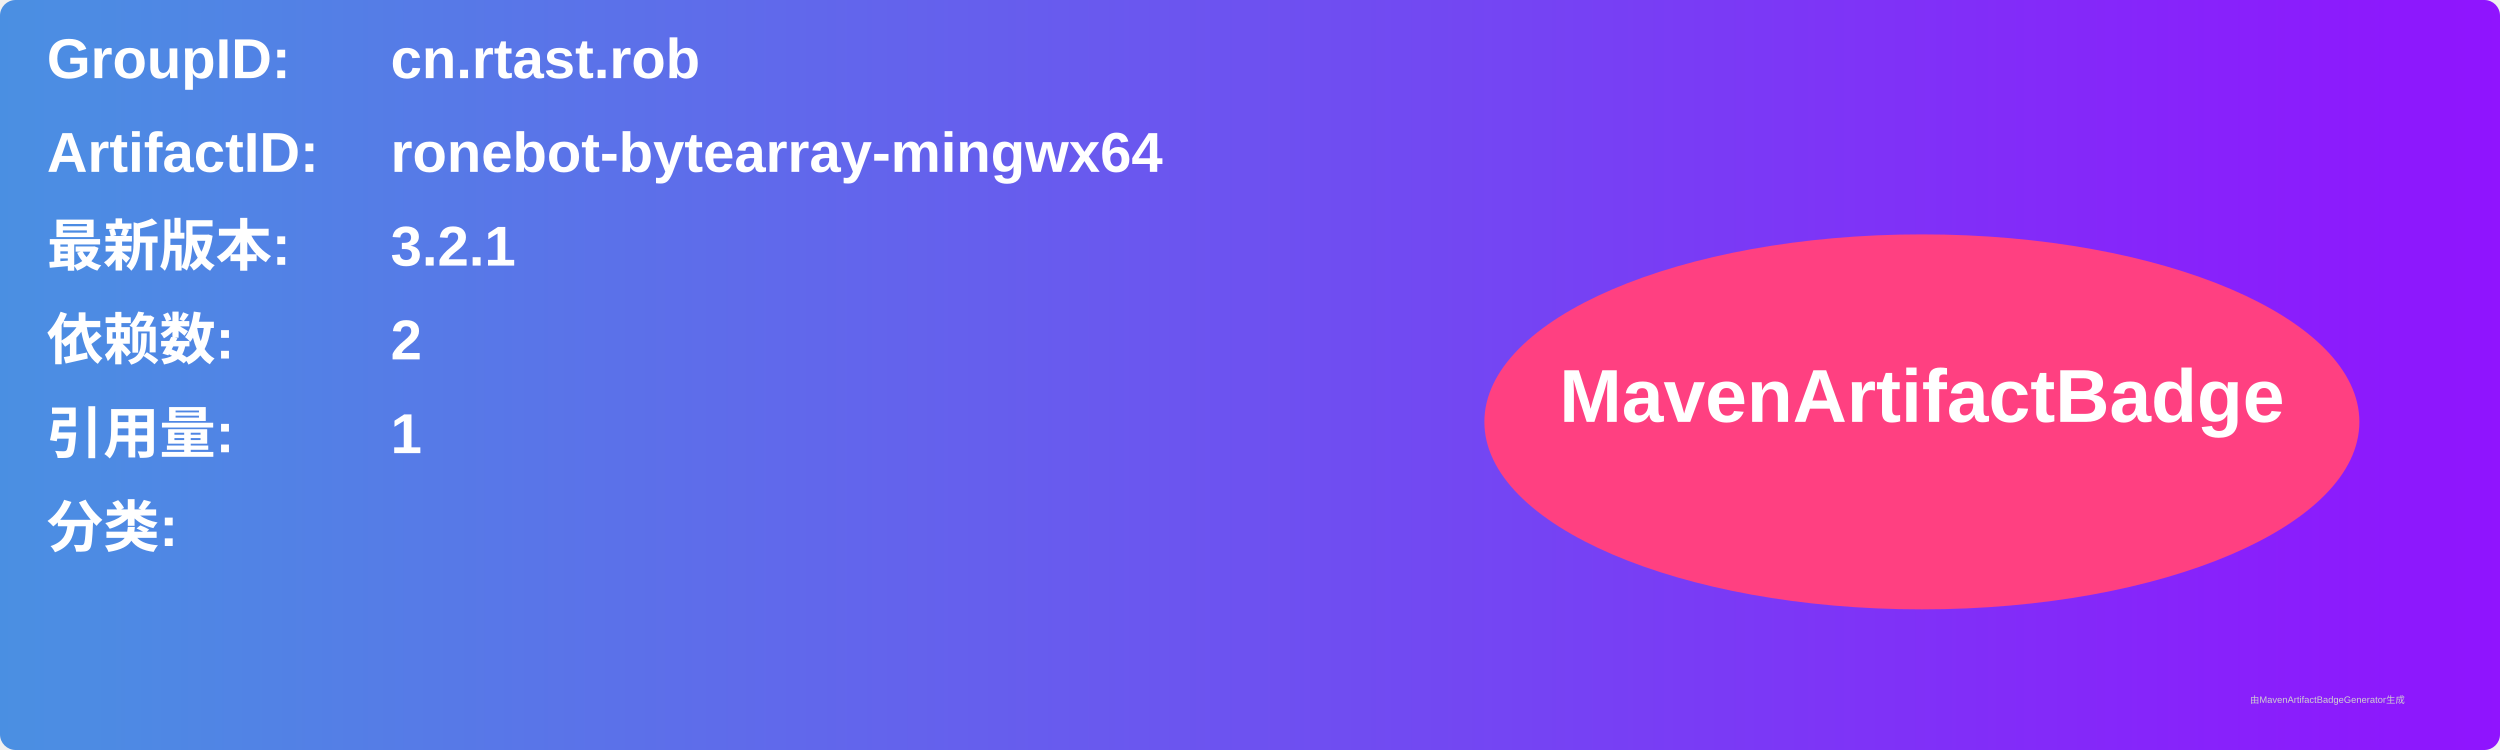
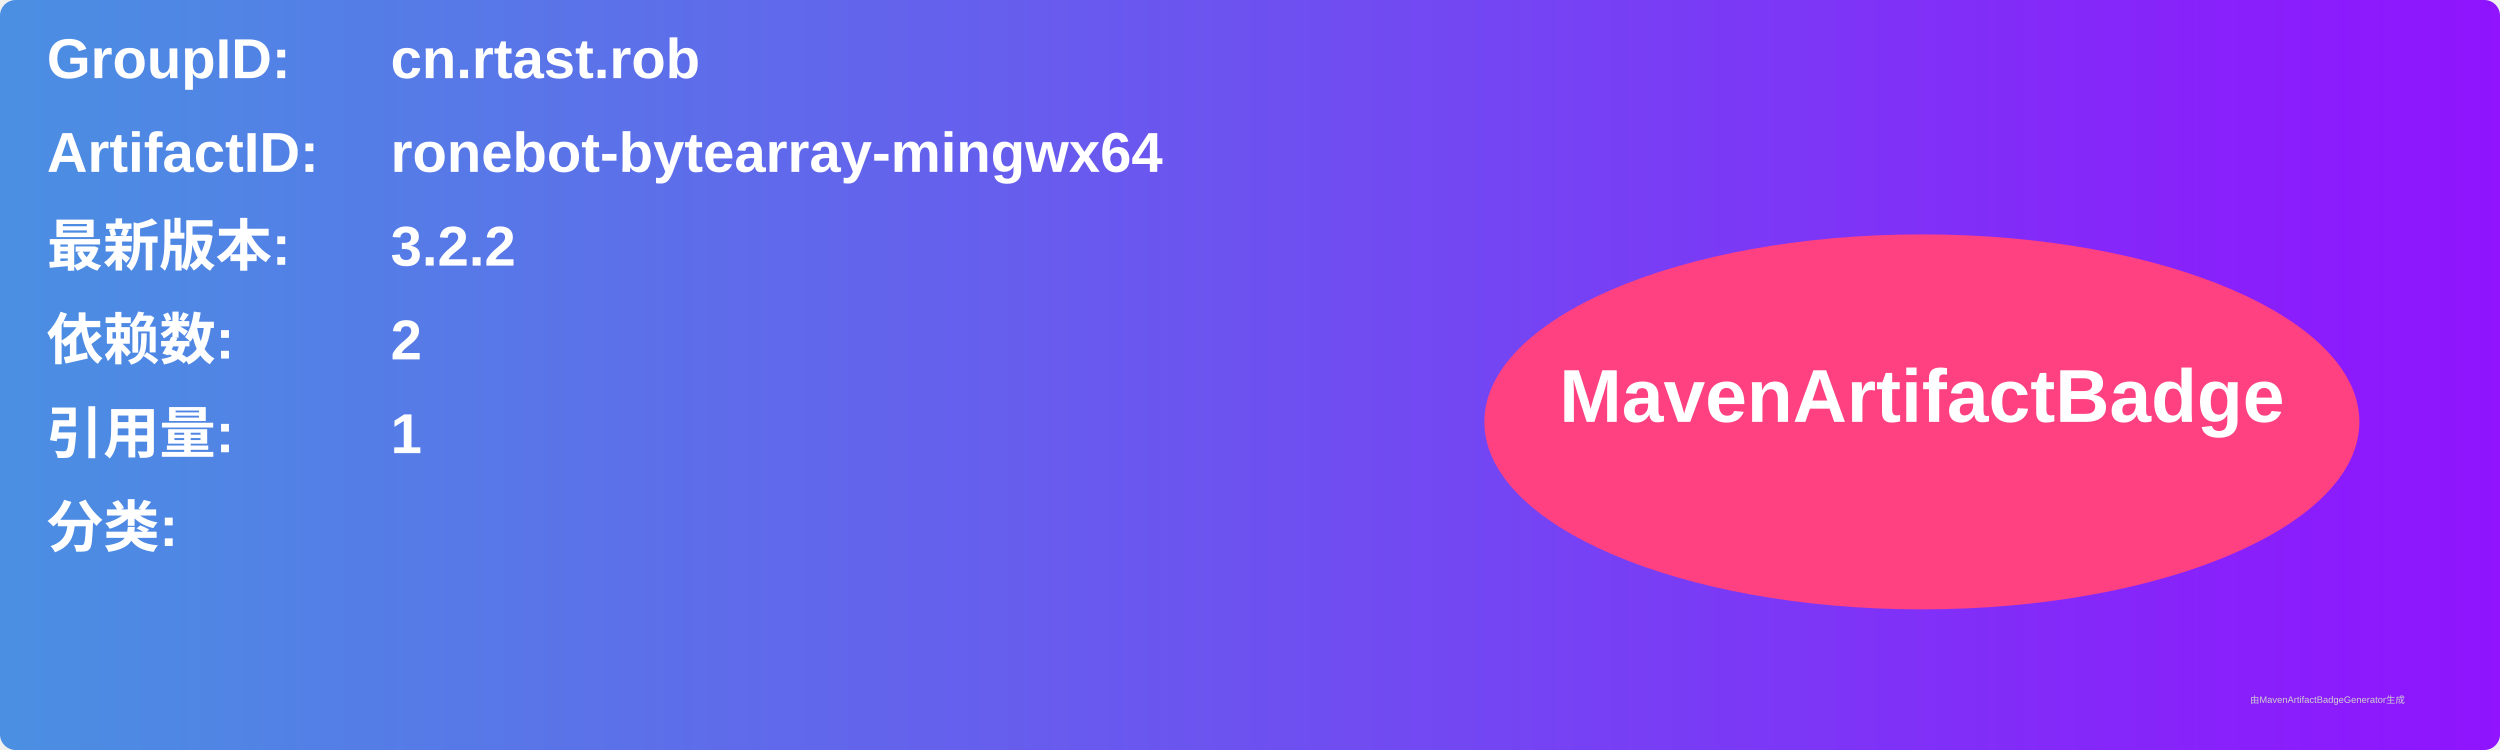
<svg xmlns="http://www.w3.org/2000/svg" width="800" height="240" viewBox="0 0 800 240">
  <linearGradient id="grad" x1="0%" y1="0%" x2="100%" y2="0%">
    <stop offset="0%" stop-color="#4a90e2" />
    <stop offset="100%" stop-color="#9013fe" />
  </linearGradient>
  <rect width="100%" height="100%" rx="5" ry="5" fill="url(#grad)" />
  <g transform="translate(15, 15)">
    <text x="0" y="10" font-family="Arial" font-size="18" fill="white" font-weight="bold" width="260">GroupID:</text>
    <text x="110" y="10" font-family="Arial" font-size="18" fill="white" font-weight="bold" width="460">cn.rtast.rob</text>
    <text x="0" y="40" font-family="Arial" font-size="18" fill="white" font-weight="bold" width="260">ArtifactID:</text>
    <text x="110" y="40" font-family="Arial" font-size="18" fill="white" font-weight="bold" width="460">ronebot-bytearray-mingwx64</text>
    <text x="0" y="70" font-family="Arial" font-size="18" fill="white" font-weight="bold">最新版本:</text>
    <text x="110" y="70" font-family="Arial" font-size="18" fill="white" font-weight="bold">
-       <tspan font-weight="bold">3.2.1</tspan>
+       <tspan font-weight="bold">3.2.2</tspan>
    </text>
    <text x="0" y="100" font-family="Arial" font-size="18" fill="white" font-weight="bold">依赖数: </text>
    <text x="110" y="100" font-family="Arial" font-size="18" fill="white">
      <tspan font-weight="bold">2</tspan>
    </text>
    <text x="0" y="130" font-family="Arial" font-size="18" fill="white" font-weight="bold">引用量: </text>
    <text x="110" y="130" font-family="Arial" font-size="18" fill="white">
      <tspan font-weight="bold">1</tspan>
    </text>
    <text x="0" y="160" font-family="Arial" font-size="18" fill="white" font-weight="bold">分类:</text>
    <text x="10" y="190" font-family="Arial" font-size="10" fill="white">
      <tspan font-weight="bold" />
    </text>
    <ellipse cx="600" cy="120" rx="140" ry="60" fill="#ff4081" />
    <text x="600" y="120" text-anchor="middle" font-family="Arial" font-size="24" fill="white" font-weight="bold">MavenArtifactBadge</text>
  </g>
  <text x="720" y="225" font-family="Arial" font-size="3" fill="#d0d0d0">由MavenArtifactBadgeGenerator生成</text>
</svg>
